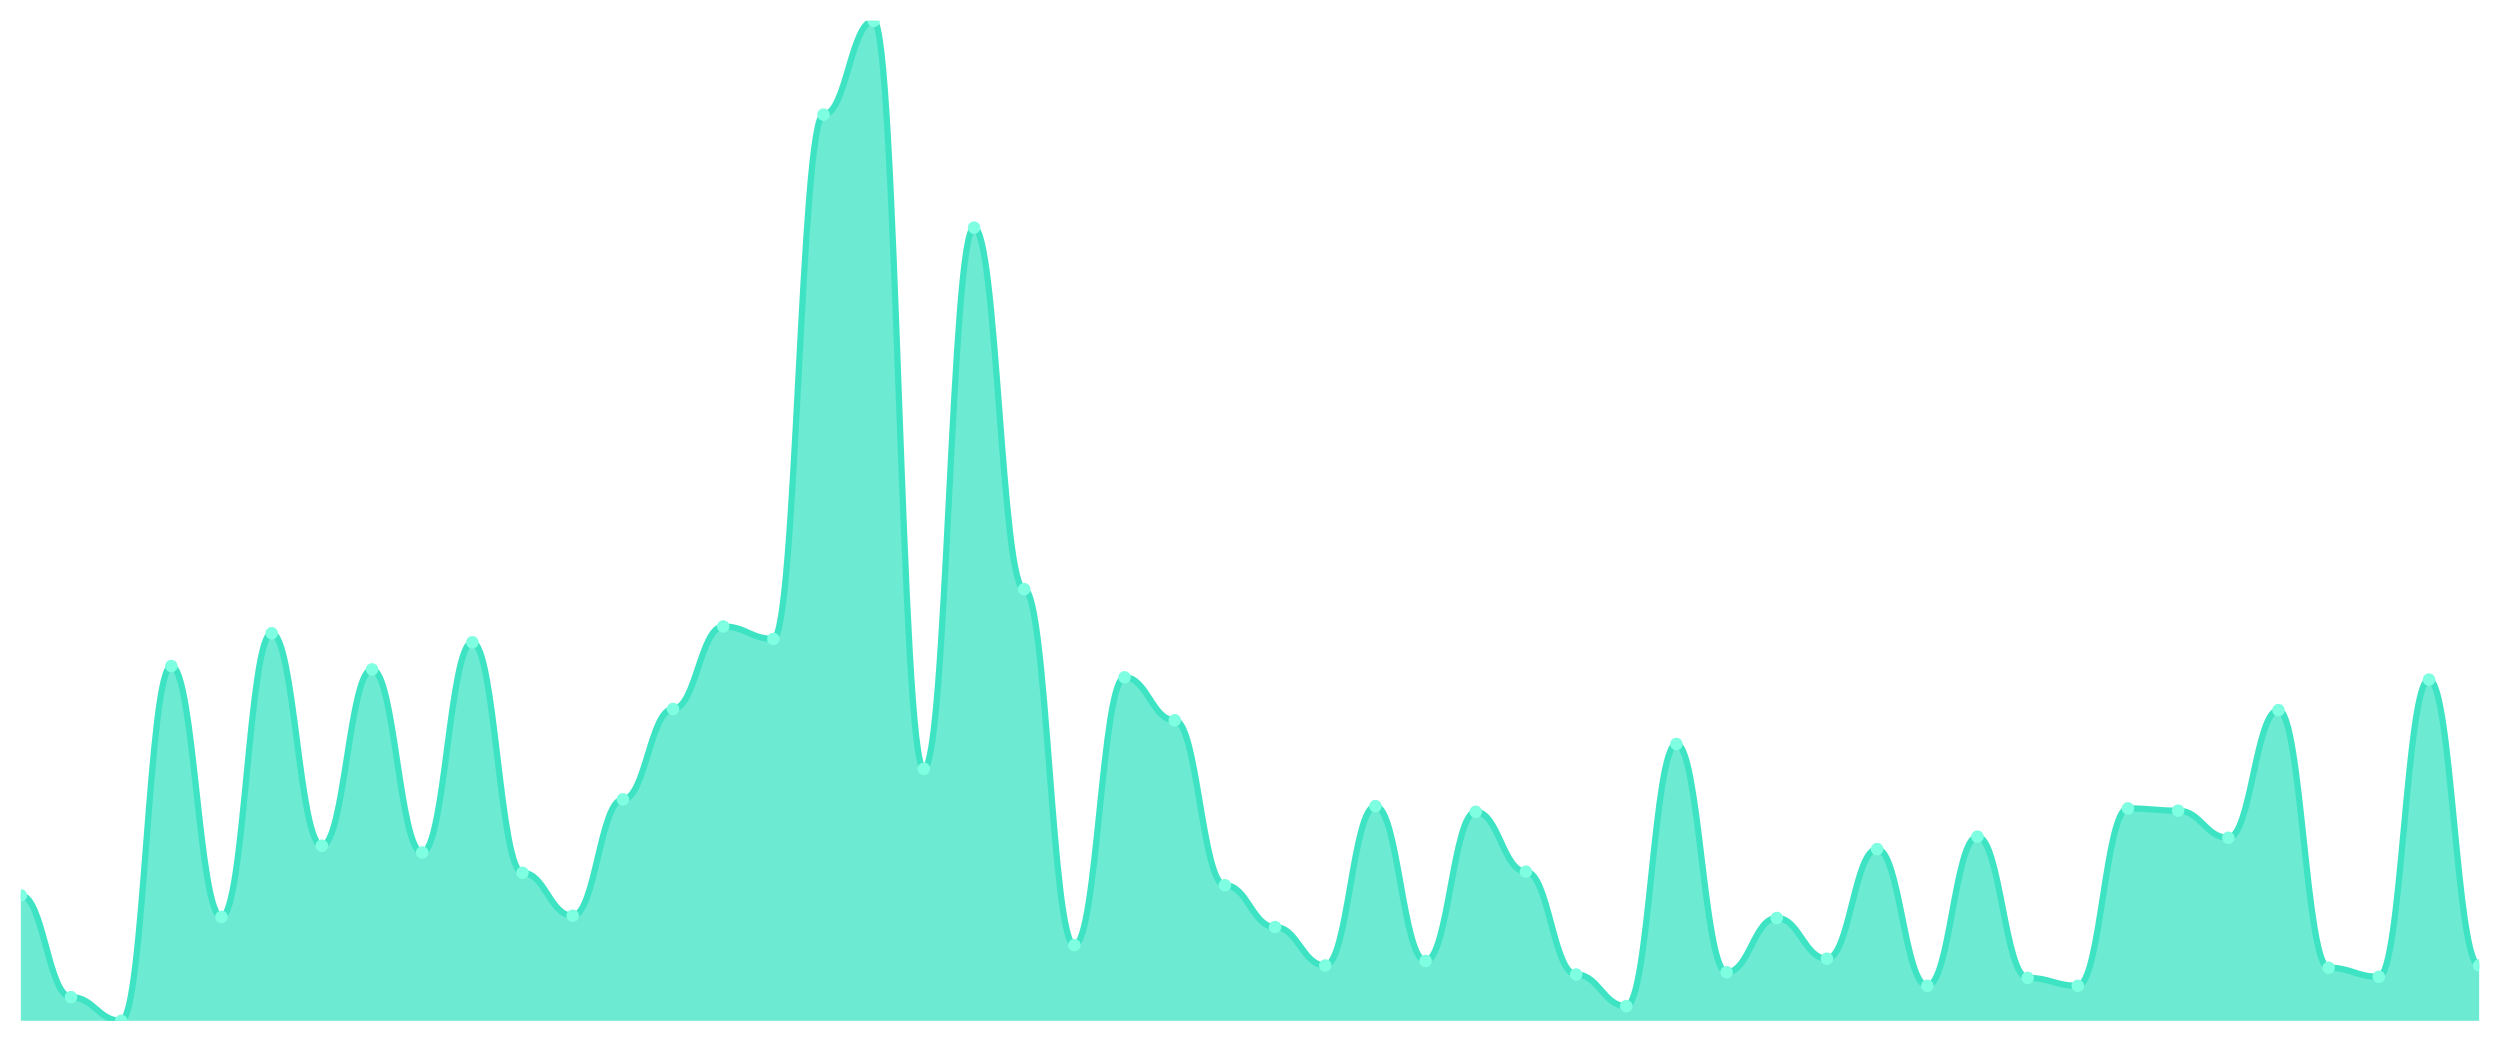
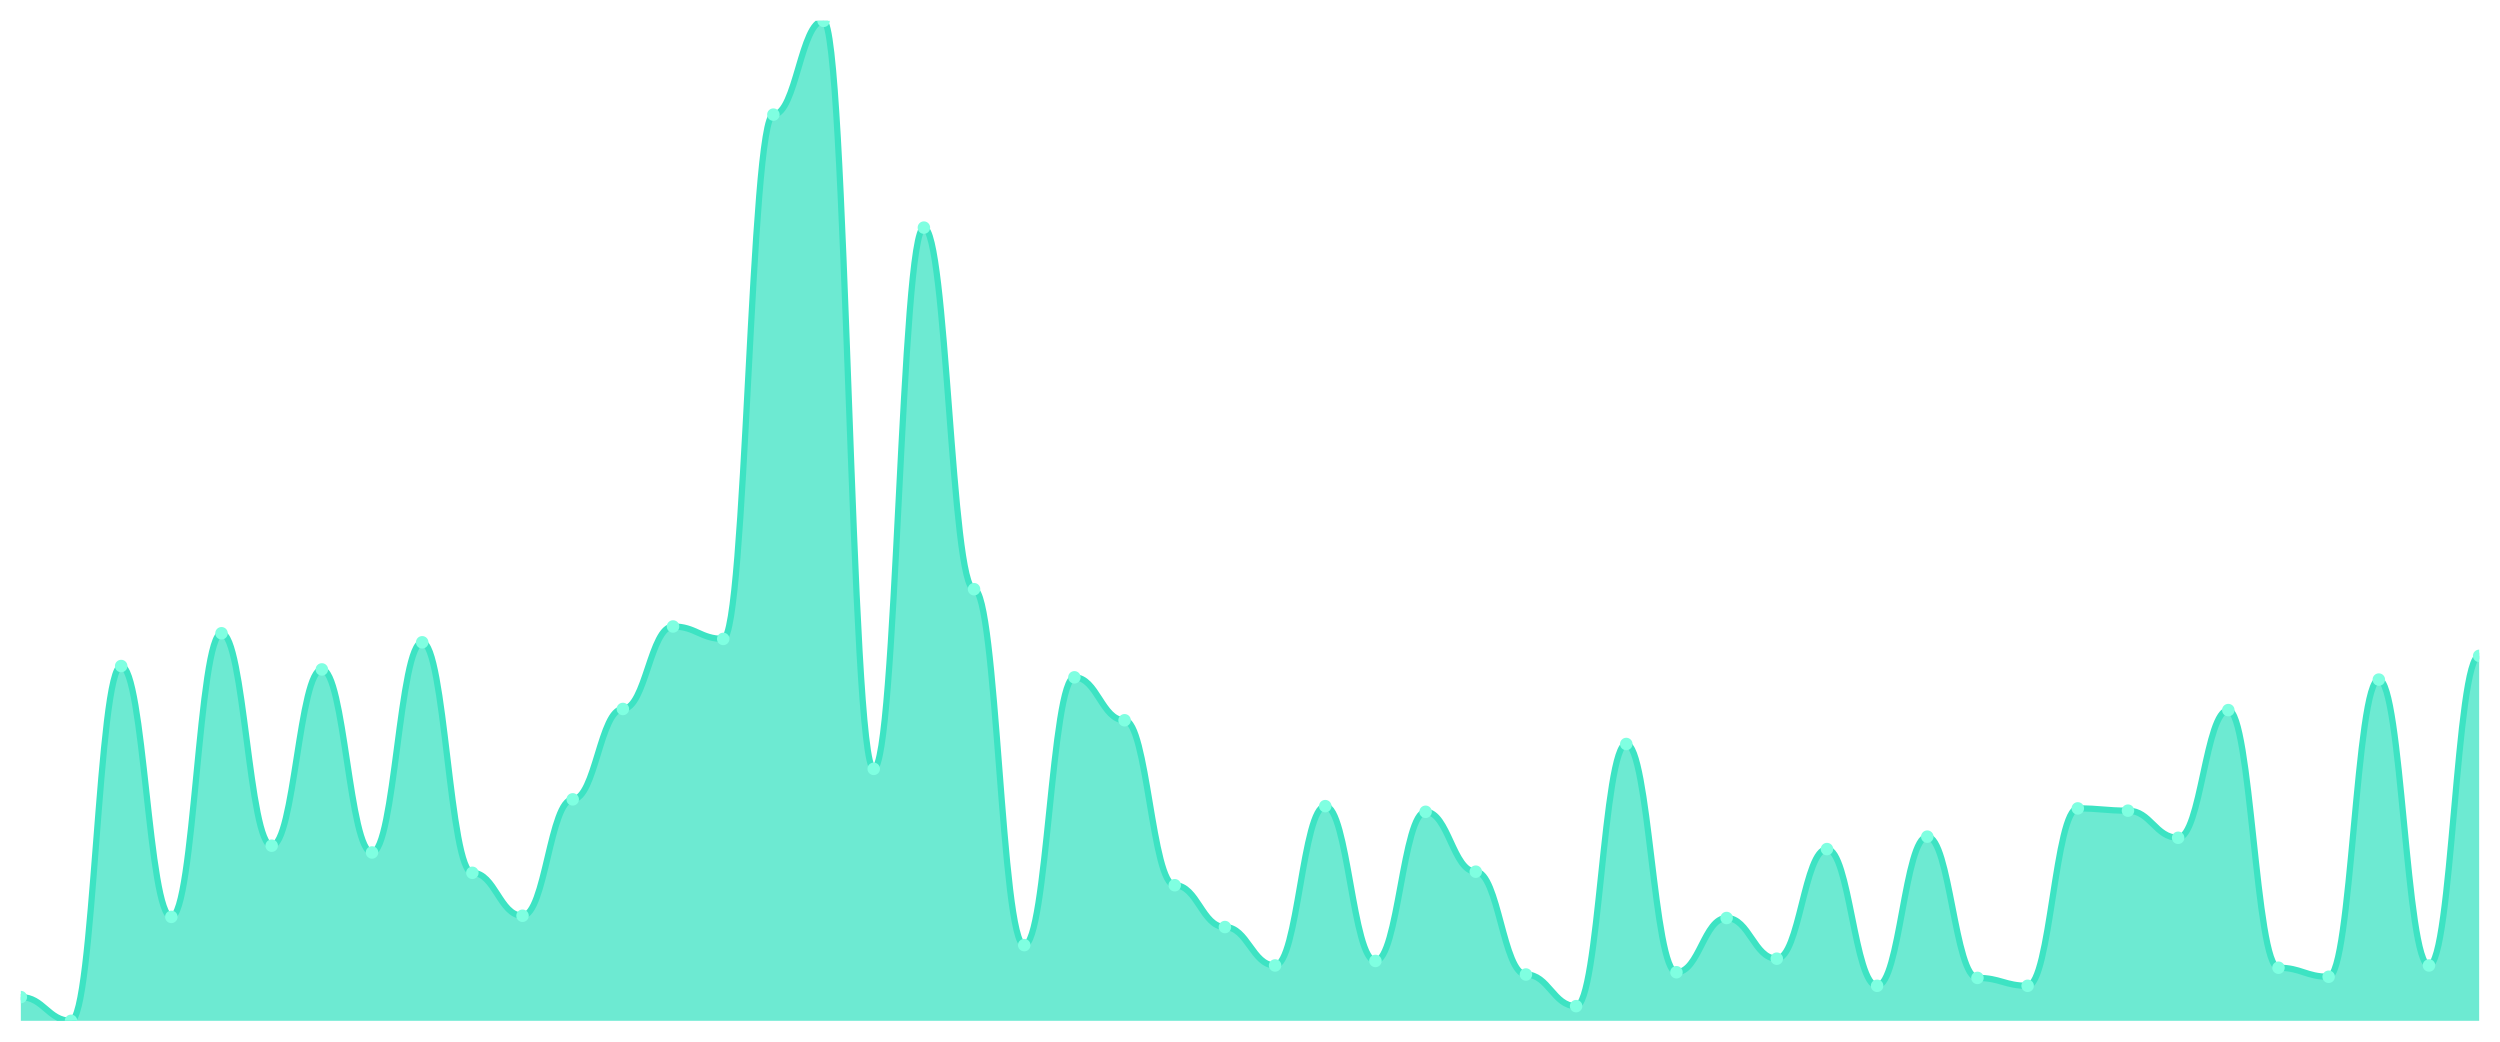
<svg xmlns="http://www.w3.org/2000/svg" viewBox="0 0 1200 500" width="1200" height="500">
  <defs>
    <clipPath id="c">
      <rect x="10" y="10" width="1180" height="480" />
    </clipPath>
  </defs>
  <rect width="1200" height="500" fill="none" />
  <g clip-path="url(#c)">
-     <path d="M 10,490 L 10,429.797 C 20.837,429.797 23.245,478.61 34.082,478.61 C 44.918,478.61 47.327,490 58.163,490 C 69,490 71.408,319.695 82.245,319.695 C 93.082,319.695 95.49,440.102 106.327,440.102 C 117.163,440.102 119.571,303.966 130.408,303.966 C 141.245,303.966 143.653,405.932 154.49,405.932 C 165.327,405.932 167.735,321.322 178.571,321.322 C 189.408,321.322 191.816,409.186 202.653,409.186 C 213.49,409.186 215.898,308.305 226.735,308.305 C 237.571,308.305 239.98,418.949 250.816,418.949 C 261.653,418.949 264.061,439.559 274.898,439.559 C 285.735,439.559 288.143,383.695 298.98,383.695 C 309.816,383.695 312.224,340.305 323.061,340.305 C 333.898,340.305 336.306,300.712 347.143,300.712 C 357.98,300.712 360.388,306.678 371.224,306.678 C 382.061,306.678 384.469,55.017 395.306,55.017 C 406.143,55.017 408.551,10 419.388,10 C 430.224,10 432.633,369.051 443.469,369.051 C 454.306,369.051 456.714,109.254 467.551,109.254 C 478.388,109.254 480.796,282.814 491.633,282.814 C 502.469,282.814 504.878,453.661 515.714,453.661 C 526.551,453.661 528.959,325.119 539.796,325.119 C 550.633,325.119 553.041,345.729 563.878,345.729 C 574.714,345.729 577.122,424.915 587.959,424.915 C 598.796,424.915 601.204,444.983 612.041,444.983 C 622.878,444.983 625.286,463.424 636.122,463.424 C 646.959,463.424 649.367,386.949 660.204,386.949 C 671.041,386.949 673.449,461.254 684.286,461.254 C 695.122,461.254 697.531,389.661 708.367,389.661 C 719.204,389.661 721.612,418.407 732.449,418.407 C 743.286,418.407 745.694,467.763 756.531,467.763 C 767.367,467.763 769.776,482.949 780.612,482.949 C 791.449,482.949 793.857,357.119 804.694,357.119 C 815.531,357.119 817.939,466.678 828.776,466.678 C 839.612,466.678 842.02,440.644 852.857,440.644 C 863.694,440.644 866.102,460.169 876.939,460.169 C 887.776,460.169 890.184,407.559 901.02,407.559 C 911.857,407.559 914.265,473.186 925.102,473.186 C 935.939,473.186 938.347,401.593 949.184,401.593 C 960.02,401.593 962.429,469.39 973.265,469.39 C 984.102,469.39 986.51,473.186 997.347,473.186 C 1008.184,473.186 1010.592,388.034 1021.429,388.034 C 1032.265,388.034 1034.673,389.119 1045.51,389.119 C 1056.347,389.119 1058.755,402.136 1069.592,402.136 C 1080.429,402.136 1082.837,340.847 1093.673,340.847 C 1104.51,340.847 1106.918,464.508 1117.755,464.508 C 1128.592,464.508 1131,468.847 1141.837,468.847 C 1152.673,468.847 1155.082,326.203 1165.918,326.203 C 1176.755,326.203 1179.163,463.424 1190,463.424 L 1190,490 Z" fill="rgba(61,227,195,0.75)" />
-     <path d="M 10,429.797 C 20.837,429.797 23.245,478.61 34.082,478.61 C 44.918,478.61 47.327,490 58.163,490 C 69,490 71.408,319.695 82.245,319.695 C 93.082,319.695 95.49,440.102 106.327,440.102 C 117.163,440.102 119.571,303.966 130.408,303.966 C 141.245,303.966 143.653,405.932 154.49,405.932 C 165.327,405.932 167.735,321.322 178.571,321.322 C 189.408,321.322 191.816,409.186 202.653,409.186 C 213.49,409.186 215.898,308.305 226.735,308.305 C 237.571,308.305 239.98,418.949 250.816,418.949 C 261.653,418.949 264.061,439.559 274.898,439.559 C 285.735,439.559 288.143,383.695 298.98,383.695 C 309.816,383.695 312.224,340.305 323.061,340.305 C 333.898,340.305 336.306,300.712 347.143,300.712 C 357.98,300.712 360.388,306.678 371.224,306.678 C 382.061,306.678 384.469,55.017 395.306,55.017 C 406.143,55.017 408.551,10 419.388,10 C 430.224,10 432.633,369.051 443.469,369.051 C 454.306,369.051 456.714,109.254 467.551,109.254 C 478.388,109.254 480.796,282.814 491.633,282.814 C 502.469,282.814 504.878,453.661 515.714,453.661 C 526.551,453.661 528.959,325.119 539.796,325.119 C 550.633,325.119 553.041,345.729 563.878,345.729 C 574.714,345.729 577.122,424.915 587.959,424.915 C 598.796,424.915 601.204,444.983 612.041,444.983 C 622.878,444.983 625.286,463.424 636.122,463.424 C 646.959,463.424 649.367,386.949 660.204,386.949 C 671.041,386.949 673.449,461.254 684.286,461.254 C 695.122,461.254 697.531,389.661 708.367,389.661 C 719.204,389.661 721.612,418.407 732.449,418.407 C 743.286,418.407 745.694,467.763 756.531,467.763 C 767.367,467.763 769.776,482.949 780.612,482.949 C 791.449,482.949 793.857,357.119 804.694,357.119 C 815.531,357.119 817.939,466.678 828.776,466.678 C 839.612,466.678 842.02,440.644 852.857,440.644 C 863.694,440.644 866.102,460.169 876.939,460.169 C 887.776,460.169 890.184,407.559 901.02,407.559 C 911.857,407.559 914.265,473.186 925.102,473.186 C 935.939,473.186 938.347,401.593 949.184,401.593 C 960.02,401.593 962.429,469.39 973.265,469.39 C 984.102,469.39 986.51,473.186 997.347,473.186 C 1008.184,473.186 1010.592,388.034 1021.429,388.034 C 1032.265,388.034 1034.673,389.119 1045.51,389.119 C 1056.347,389.119 1058.755,402.136 1069.592,402.136 C 1080.429,402.136 1082.837,340.847 1093.673,340.847 C 1104.51,340.847 1106.918,464.508 1117.755,464.508 C 1128.592,464.508 1131,468.847 1141.837,468.847 C 1152.673,468.847 1155.082,326.203 1165.918,326.203 C 1176.755,326.203 1179.163,463.424 1190,463.424" fill="none" stroke="#3de3c3" stroke-width="3" stroke-linecap="round" stroke-linejoin="round" />
-     <circle cx="10" cy="429.797" r="3" fill="#7fffe1" />
-     <circle cx="34.082" cy="478.61" r="3" fill="#7fffe1" />
-     <circle cx="58.163" cy="490" r="3" fill="#7fffe1" />
-     <circle cx="82.245" cy="319.695" r="3" fill="#7fffe1" />
-     <circle cx="106.327" cy="440.102" r="3" fill="#7fffe1" />
-     <circle cx="130.408" cy="303.966" r="3" fill="#7fffe1" />
-     <circle cx="154.49" cy="405.932" r="3" fill="#7fffe1" />
-     <circle cx="178.571" cy="321.322" r="3" fill="#7fffe1" />
-     <circle cx="202.653" cy="409.186" r="3" fill="#7fffe1" />
-     <circle cx="226.735" cy="308.305" r="3" fill="#7fffe1" />
-     <circle cx="250.816" cy="418.949" r="3" fill="#7fffe1" />
-     <circle cx="274.898" cy="439.559" r="3" fill="#7fffe1" />
-     <circle cx="298.98" cy="383.695" r="3" fill="#7fffe1" />
-     <circle cx="323.061" cy="340.305" r="3" fill="#7fffe1" />
-     <circle cx="347.143" cy="300.712" r="3" fill="#7fffe1" />
-     <circle cx="371.224" cy="306.678" r="3" fill="#7fffe1" />
-     <circle cx="395.306" cy="55.017" r="3" fill="#7fffe1" />
-     <circle cx="419.388" cy="10" r="3" fill="#7fffe1" />
-     <circle cx="443.469" cy="369.051" r="3" fill="#7fffe1" />
-     <circle cx="467.551" cy="109.254" r="3" fill="#7fffe1" />
-     <circle cx="491.633" cy="282.814" r="3" fill="#7fffe1" />
-     <circle cx="515.714" cy="453.661" r="3" fill="#7fffe1" />
-     <circle cx="539.796" cy="325.119" r="3" fill="#7fffe1" />
-     <circle cx="563.878" cy="345.729" r="3" fill="#7fffe1" />
-     <circle cx="587.959" cy="424.915" r="3" fill="#7fffe1" />
-     <circle cx="612.041" cy="444.983" r="3" fill="#7fffe1" />
-     <circle cx="636.122" cy="463.424" r="3" fill="#7fffe1" />
-     <circle cx="660.204" cy="386.949" r="3" fill="#7fffe1" />
-     <circle cx="684.286" cy="461.254" r="3" fill="#7fffe1" />
-     <circle cx="708.367" cy="389.661" r="3" fill="#7fffe1" />
-     <circle cx="732.449" cy="418.407" r="3" fill="#7fffe1" />
-     <circle cx="756.531" cy="467.763" r="3" fill="#7fffe1" />
-     <circle cx="780.612" cy="482.949" r="3" fill="#7fffe1" />
-     <circle cx="804.694" cy="357.119" r="3" fill="#7fffe1" />
-     <circle cx="828.776" cy="466.678" r="3" fill="#7fffe1" />
-     <circle cx="852.857" cy="440.644" r="3" fill="#7fffe1" />
-     <circle cx="876.939" cy="460.169" r="3" fill="#7fffe1" />
-     <circle cx="901.02" cy="407.559" r="3" fill="#7fffe1" />
-     <circle cx="925.102" cy="473.186" r="3" fill="#7fffe1" />
-     <circle cx="949.184" cy="401.593" r="3" fill="#7fffe1" />
-     <circle cx="973.265" cy="469.39" r="3" fill="#7fffe1" />
-     <circle cx="997.347" cy="473.186" r="3" fill="#7fffe1" />
-     <circle cx="1021.429" cy="388.034" r="3" fill="#7fffe1" />
-     <circle cx="1045.51" cy="389.119" r="3" fill="#7fffe1" />
-     <circle cx="1069.592" cy="402.136" r="3" fill="#7fffe1" />
-     <circle cx="1093.673" cy="340.847" r="3" fill="#7fffe1" />
-     <circle cx="1117.755" cy="464.508" r="3" fill="#7fffe1" />
-     <circle cx="1141.837" cy="468.847" r="3" fill="#7fffe1" />
-     <circle cx="1165.918" cy="326.203" r="3" fill="#7fffe1" />
-     <circle cx="1190" cy="463.424" r="3" fill="#7fffe1" />
+     <path d="M 10,490 L 10,478.61 C 20.837,478.61 23.245,490 34.082,490 C 44.918,490 47.327,319.695 58.163,319.695 C 69,319.695 71.408,440.102 82.245,440.102 C 93.082,440.102 95.49,303.966 106.327,303.966 C 117.163,303.966 119.571,405.932 130.408,405.932 C 141.245,405.932 143.653,321.322 154.49,321.322 C 165.327,321.322 167.735,409.186 178.571,409.186 C 189.408,409.186 191.816,308.305 202.653,308.305 C 213.49,308.305 215.898,418.949 226.735,418.949 C 237.571,418.949 239.98,439.559 250.816,439.559 C 261.653,439.559 264.061,383.695 274.898,383.695 C 285.735,383.695 288.143,340.305 298.98,340.305 C 309.816,340.305 312.224,300.712 323.061,300.712 C 333.898,300.712 336.306,306.678 347.143,306.678 C 357.98,306.678 360.388,55.017 371.224,55.017 C 382.061,55.017 384.469,10 395.306,10 C 406.143,10 408.551,369.051 419.388,369.051 C 430.224,369.051 432.633,109.254 443.469,109.254 C 454.306,109.254 456.714,282.814 467.551,282.814 C 478.388,282.814 480.796,453.661 491.633,453.661 C 502.469,453.661 504.878,325.119 515.714,325.119 C 526.551,325.119 528.959,345.729 539.796,345.729 C 550.633,345.729 553.041,424.915 563.878,424.915 C 574.714,424.915 577.122,444.983 587.959,444.983 C 598.796,444.983 601.204,463.424 612.041,463.424 C 622.878,463.424 625.286,386.949 636.122,386.949 C 646.959,386.949 649.367,461.254 660.204,461.254 C 671.041,461.254 673.449,389.661 684.286,389.661 C 695.122,389.661 697.531,418.407 708.367,418.407 C 719.204,418.407 721.612,467.763 732.449,467.763 C 743.286,467.763 745.694,482.949 756.531,482.949 C 767.367,482.949 769.776,357.119 780.612,357.119 C 791.449,357.119 793.857,466.678 804.694,466.678 C 815.531,466.678 817.939,440.644 828.776,440.644 C 839.612,440.644 842.02,460.169 852.857,460.169 C 863.694,460.169 866.102,407.559 876.939,407.559 C 887.776,407.559 890.184,473.186 901.02,473.186 C 911.857,473.186 914.265,401.593 925.102,401.593 C 935.939,401.593 938.347,469.39 949.184,469.39 C 960.02,469.39 962.429,473.186 973.265,473.186 C 984.102,473.186 986.51,388.034 997.347,388.034 C 1008.184,388.034 1010.592,389.119 1021.429,389.119 C 1032.265,389.119 1034.673,402.136 1045.51,402.136 C 1056.347,402.136 1058.755,340.847 1069.592,340.847 C 1080.429,340.847 1082.837,464.508 1093.673,464.508 C 1104.51,464.508 1106.918,468.847 1117.755,468.847 C 1128.592,468.847 1131,326.203 1141.837,326.203 C 1152.673,326.203 1155.082,463.424 1165.918,463.424 C 1176.755,463.424 1179.163,314.814 1190,314.814 L 1190,490 Z" fill="rgba(61,227,195,0.75)" />
+     <path d="M 10,478.61 C 20.837,478.61 23.245,490 34.082,490 C 44.918,490 47.327,319.695 58.163,319.695 C 69,319.695 71.408,440.102 82.245,440.102 C 93.082,440.102 95.49,303.966 106.327,303.966 C 117.163,303.966 119.571,405.932 130.408,405.932 C 141.245,405.932 143.653,321.322 154.49,321.322 C 165.327,321.322 167.735,409.186 178.571,409.186 C 189.408,409.186 191.816,308.305 202.653,308.305 C 213.49,308.305 215.898,418.949 226.735,418.949 C 237.571,418.949 239.98,439.559 250.816,439.559 C 261.653,439.559 264.061,383.695 274.898,383.695 C 285.735,383.695 288.143,340.305 298.98,340.305 C 309.816,340.305 312.224,300.712 323.061,300.712 C 333.898,300.712 336.306,306.678 347.143,306.678 C 357.98,306.678 360.388,55.017 371.224,55.017 C 382.061,55.017 384.469,10 395.306,10 C 406.143,10 408.551,369.051 419.388,369.051 C 430.224,369.051 432.633,109.254 443.469,109.254 C 454.306,109.254 456.714,282.814 467.551,282.814 C 478.388,282.814 480.796,453.661 491.633,453.661 C 502.469,453.661 504.878,325.119 515.714,325.119 C 526.551,325.119 528.959,345.729 539.796,345.729 C 550.633,345.729 553.041,424.915 563.878,424.915 C 574.714,424.915 577.122,444.983 587.959,444.983 C 598.796,444.983 601.204,463.424 612.041,463.424 C 622.878,463.424 625.286,386.949 636.122,386.949 C 646.959,386.949 649.367,461.254 660.204,461.254 C 671.041,461.254 673.449,389.661 684.286,389.661 C 695.122,389.661 697.531,418.407 708.367,418.407 C 719.204,418.407 721.612,467.763 732.449,467.763 C 743.286,467.763 745.694,482.949 756.531,482.949 C 767.367,482.949 769.776,357.119 780.612,357.119 C 791.449,357.119 793.857,466.678 804.694,466.678 C 815.531,466.678 817.939,440.644 828.776,440.644 C 839.612,440.644 842.02,460.169 852.857,460.169 C 863.694,460.169 866.102,407.559 876.939,407.559 C 887.776,407.559 890.184,473.186 901.02,473.186 C 911.857,473.186 914.265,401.593 925.102,401.593 C 935.939,401.593 938.347,469.39 949.184,469.39 C 960.02,469.39 962.429,473.186 973.265,473.186 C 984.102,473.186 986.51,388.034 997.347,388.034 C 1008.184,388.034 1010.592,389.119 1021.429,389.119 C 1032.265,389.119 1034.673,402.136 1045.51,402.136 C 1056.347,402.136 1058.755,340.847 1069.592,340.847 C 1080.429,340.847 1082.837,464.508 1093.673,464.508 C 1104.51,464.508 1106.918,468.847 1117.755,468.847 C 1128.592,468.847 1131,326.203 1141.837,326.203 C 1152.673,326.203 1155.082,463.424 1165.918,463.424 C 1176.755,463.424 1179.163,314.814 1190,314.814" fill="none" stroke="#3de3c3" stroke-width="3" stroke-linecap="round" stroke-linejoin="round" />
+     <circle cx="10" cy="478.61" r="3" fill="#7fffe1" />
+     <circle cx="34.082" cy="490" r="3" fill="#7fffe1" />
+     <circle cx="58.163" cy="319.695" r="3" fill="#7fffe1" />
+     <circle cx="82.245" cy="440.102" r="3" fill="#7fffe1" />
+     <circle cx="106.327" cy="303.966" r="3" fill="#7fffe1" />
+     <circle cx="130.408" cy="405.932" r="3" fill="#7fffe1" />
+     <circle cx="154.49" cy="321.322" r="3" fill="#7fffe1" />
+     <circle cx="178.571" cy="409.186" r="3" fill="#7fffe1" />
+     <circle cx="202.653" cy="308.305" r="3" fill="#7fffe1" />
+     <circle cx="226.735" cy="418.949" r="3" fill="#7fffe1" />
+     <circle cx="250.816" cy="439.559" r="3" fill="#7fffe1" />
+     <circle cx="274.898" cy="383.695" r="3" fill="#7fffe1" />
+     <circle cx="298.98" cy="340.305" r="3" fill="#7fffe1" />
+     <circle cx="323.061" cy="300.712" r="3" fill="#7fffe1" />
+     <circle cx="347.143" cy="306.678" r="3" fill="#7fffe1" />
+     <circle cx="371.224" cy="55.017" r="3" fill="#7fffe1" />
+     <circle cx="395.306" cy="10" r="3" fill="#7fffe1" />
+     <circle cx="419.388" cy="369.051" r="3" fill="#7fffe1" />
+     <circle cx="443.469" cy="109.254" r="3" fill="#7fffe1" />
+     <circle cx="467.551" cy="282.814" r="3" fill="#7fffe1" />
+     <circle cx="491.633" cy="453.661" r="3" fill="#7fffe1" />
+     <circle cx="515.714" cy="325.119" r="3" fill="#7fffe1" />
+     <circle cx="539.796" cy="345.729" r="3" fill="#7fffe1" />
+     <circle cx="563.878" cy="424.915" r="3" fill="#7fffe1" />
+     <circle cx="587.959" cy="444.983" r="3" fill="#7fffe1" />
+     <circle cx="612.041" cy="463.424" r="3" fill="#7fffe1" />
+     <circle cx="636.122" cy="386.949" r="3" fill="#7fffe1" />
+     <circle cx="660.204" cy="461.254" r="3" fill="#7fffe1" />
+     <circle cx="684.286" cy="389.661" r="3" fill="#7fffe1" />
+     <circle cx="708.367" cy="418.407" r="3" fill="#7fffe1" />
+     <circle cx="732.449" cy="467.763" r="3" fill="#7fffe1" />
+     <circle cx="756.531" cy="482.949" r="3" fill="#7fffe1" />
+     <circle cx="780.612" cy="357.119" r="3" fill="#7fffe1" />
+     <circle cx="804.694" cy="466.678" r="3" fill="#7fffe1" />
+     <circle cx="828.776" cy="440.644" r="3" fill="#7fffe1" />
+     <circle cx="852.857" cy="460.169" r="3" fill="#7fffe1" />
+     <circle cx="876.939" cy="407.559" r="3" fill="#7fffe1" />
+     <circle cx="901.02" cy="473.186" r="3" fill="#7fffe1" />
+     <circle cx="925.102" cy="401.593" r="3" fill="#7fffe1" />
+     <circle cx="949.184" cy="469.39" r="3" fill="#7fffe1" />
+     <circle cx="973.265" cy="473.186" r="3" fill="#7fffe1" />
+     <circle cx="997.347" cy="388.034" r="3" fill="#7fffe1" />
+     <circle cx="1021.429" cy="389.119" r="3" fill="#7fffe1" />
+     <circle cx="1045.51" cy="402.136" r="3" fill="#7fffe1" />
+     <circle cx="1069.592" cy="340.847" r="3" fill="#7fffe1" />
+     <circle cx="1093.673" cy="464.508" r="3" fill="#7fffe1" />
+     <circle cx="1117.755" cy="468.847" r="3" fill="#7fffe1" />
+     <circle cx="1141.837" cy="326.203" r="3" fill="#7fffe1" />
+     <circle cx="1165.918" cy="463.424" r="3" fill="#7fffe1" />
+     <circle cx="1190" cy="314.814" r="3" fill="#7fffe1" />
  </g>
</svg>
